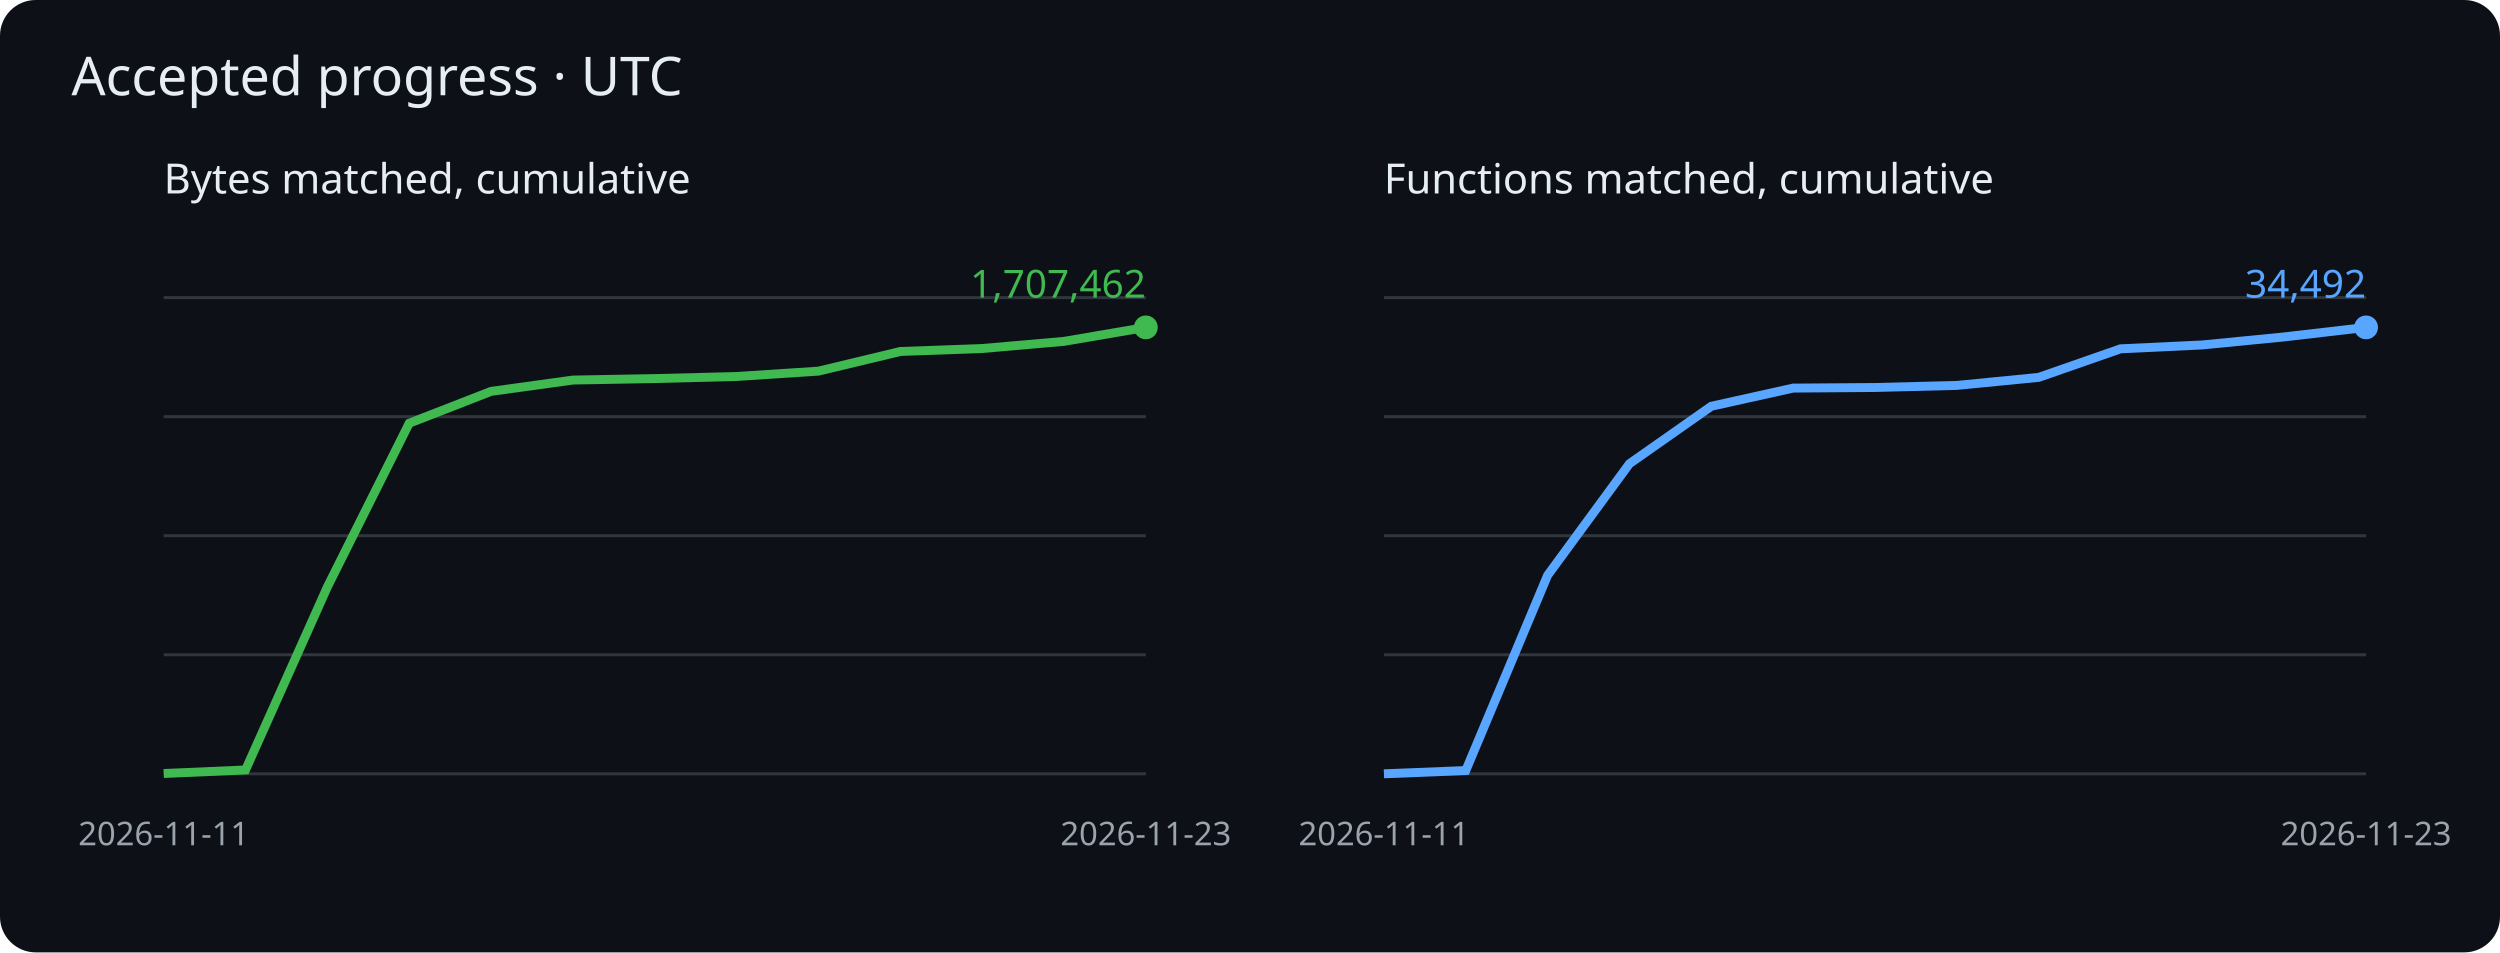
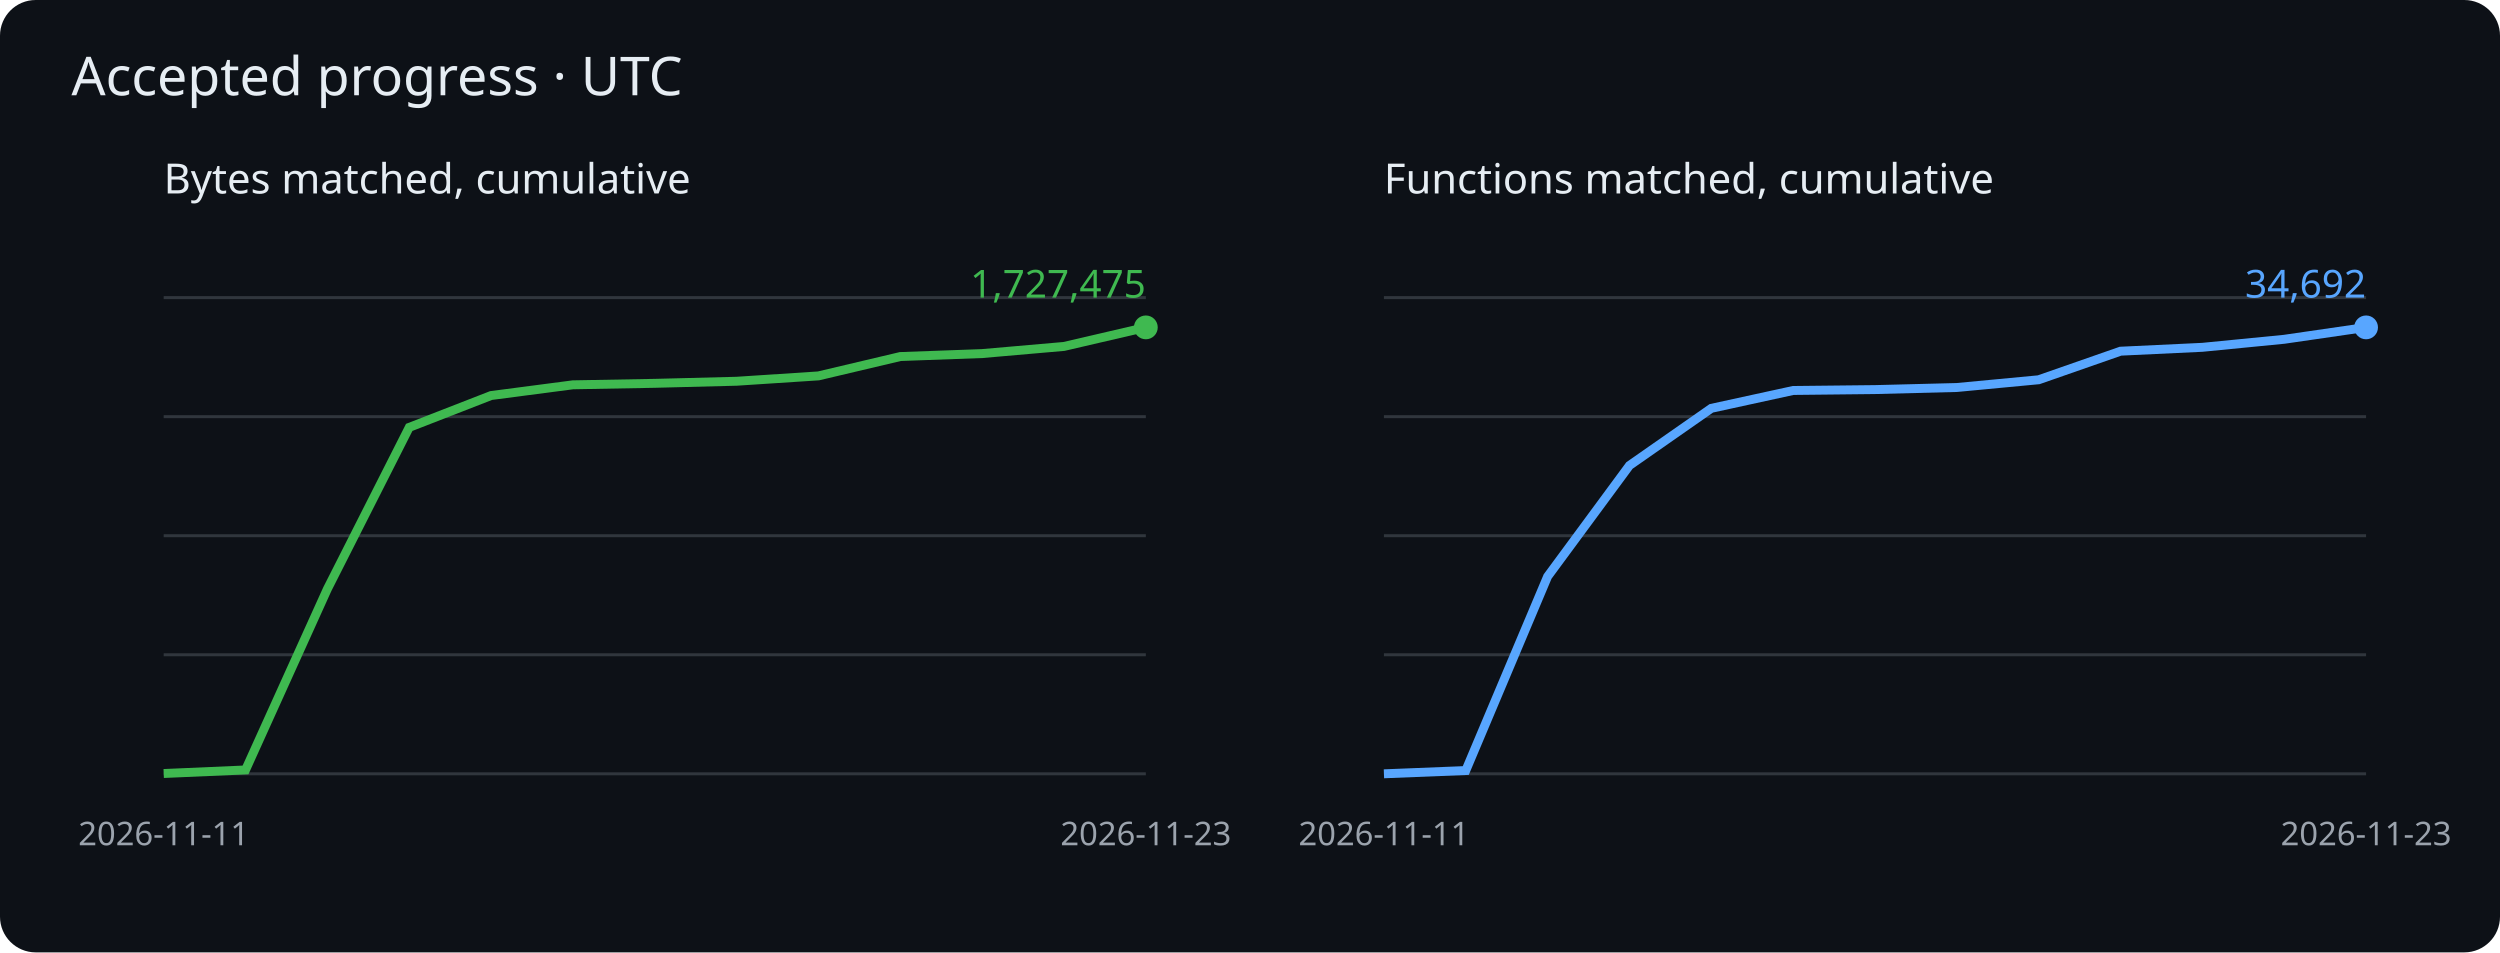
<svg xmlns="http://www.w3.org/2000/svg" viewBox="0 0 840 320" role="img" aria-label="Cumulative matched bytes and functions">
  <rect width="840" height="320" rx="12" fill="#0d1117" />
  <g font-family="sans-serif">
    <text x="24" y="32" fill="#e6edf3" font-size="18">Accepted progress · UTC</text>
    <text x="55" y="65" fill="#e6edf3" font-size="14">Bytes matched, cumulative</text>
    <path d="M55 260h330" stroke="#30363d" />
    <path d="M55 220h330" stroke="#30363d" />
    <path d="M55 180h330" stroke="#30363d" />
    <path d="M55 140h330" stroke="#30363d" />
    <path d="M55 100h330" stroke="#30363d" />
-     <polyline points="55.0,259.9 82.5,258.7 110.0,197.2 137.5,142.2 165.0,131.5 192.5,127.7 220.0,127.2 247.5,126.5 275.0,124.7 302.5,118.1 330.0,117.1 357.5,114.7 385.0,110.0" fill="none" stroke="#3fb950" stroke-width="3" />
+     <polyline points="55.0,259.9 82.5,258.7 110.0,197.9 137.5,143.6 165.0,132.9 192.5,129.3 220.0,128.8 247.5,128.1 275.0,126.3 302.5,119.8 330.0,118.8 357.5,116.4 385.0,110.0" fill="none" stroke="#3fb950" stroke-width="3" />
    <circle cx="385.0" cy="110.0" r="4" fill="#3fb950" />
-     <text x="385.0" y="100.0" text-anchor="end" fill="#3fb950" font-size="13">1,707,462</text>
+     <text x="385.0" y="100.0" text-anchor="end" fill="#3fb950" font-size="13">1,727,475</text>
    <text x="55.0" y="284" fill="#9ba3ad" font-size="11" text-anchor="middle">2026-11-11</text>
    <text x="385.0" y="284" fill="#9ba3ad" font-size="11" text-anchor="middle">2026-11-23</text>
    <text x="465" y="65" fill="#e6edf3" font-size="14">Functions matched, cumulative</text>
    <path d="M465 260h330" stroke="#30363d" />
    <path d="M465 220h330" stroke="#30363d" />
    <path d="M465 180h330" stroke="#30363d" />
    <path d="M465 140h330" stroke="#30363d" />
    <path d="M465 100h330" stroke="#30363d" />
-     <polyline points="465.0,260.0 492.5,258.9 520.0,193.3 547.5,155.8 575.0,136.5 602.5,130.4 630.0,130.2 657.5,129.5 685.0,126.8 712.5,117.2 740.0,115.9 767.5,113.2 795.0,110.0" fill="none" stroke="#58a6ff" stroke-width="3" />
+     <polyline points="465.0,260.0 492.5,258.9 520.0,193.7 547.5,156.4 575.0,137.2 602.5,131.2 630.0,130.9 657.5,130.2 685.0,127.6 712.5,118.0 740.0,116.7 767.5,114.0 795.0,110.0" fill="none" stroke="#58a6ff" stroke-width="3" />
    <circle cx="795.0" cy="110.0" r="4" fill="#58a6ff" />
-     <text x="795.0" y="100.0" text-anchor="end" fill="#58a6ff" font-size="13">34,492</text>
+     <text x="795.0" y="100.0" text-anchor="end" fill="#58a6ff" font-size="13">34,692</text>
    <text x="465.0" y="284" fill="#9ba3ad" font-size="11" text-anchor="middle">2026-11-11</text>
    <text x="795.0" y="284" fill="#9ba3ad" font-size="11" text-anchor="middle">2026-11-23</text>
  </g>
</svg>
